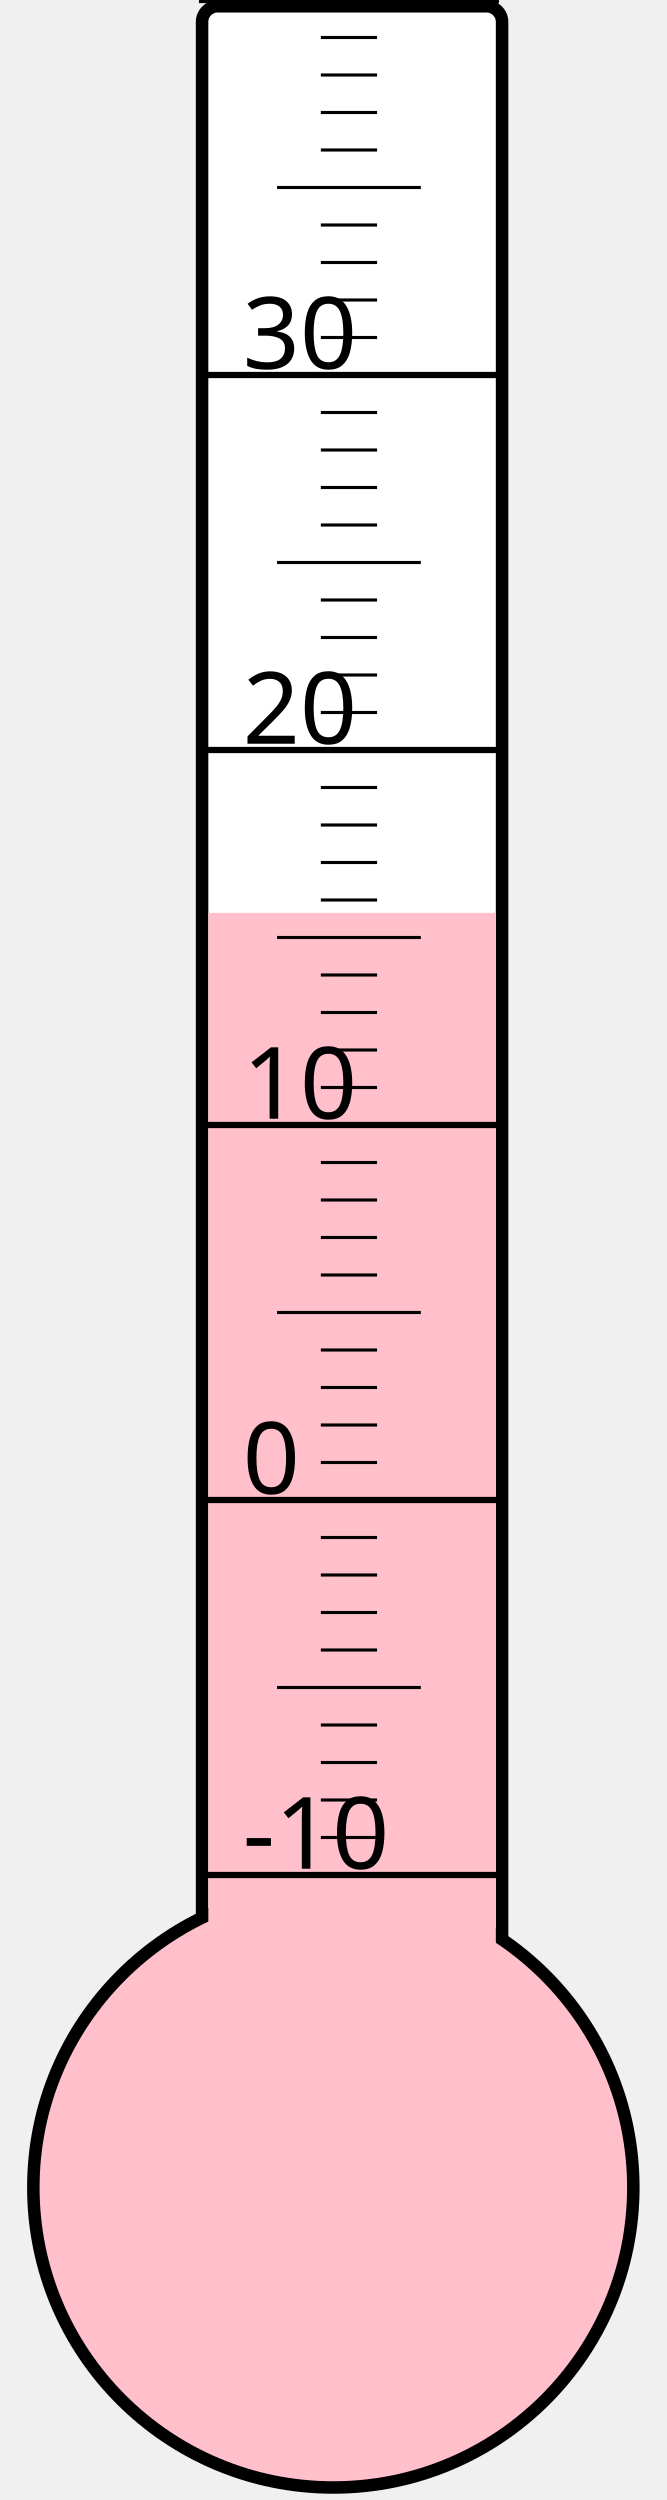
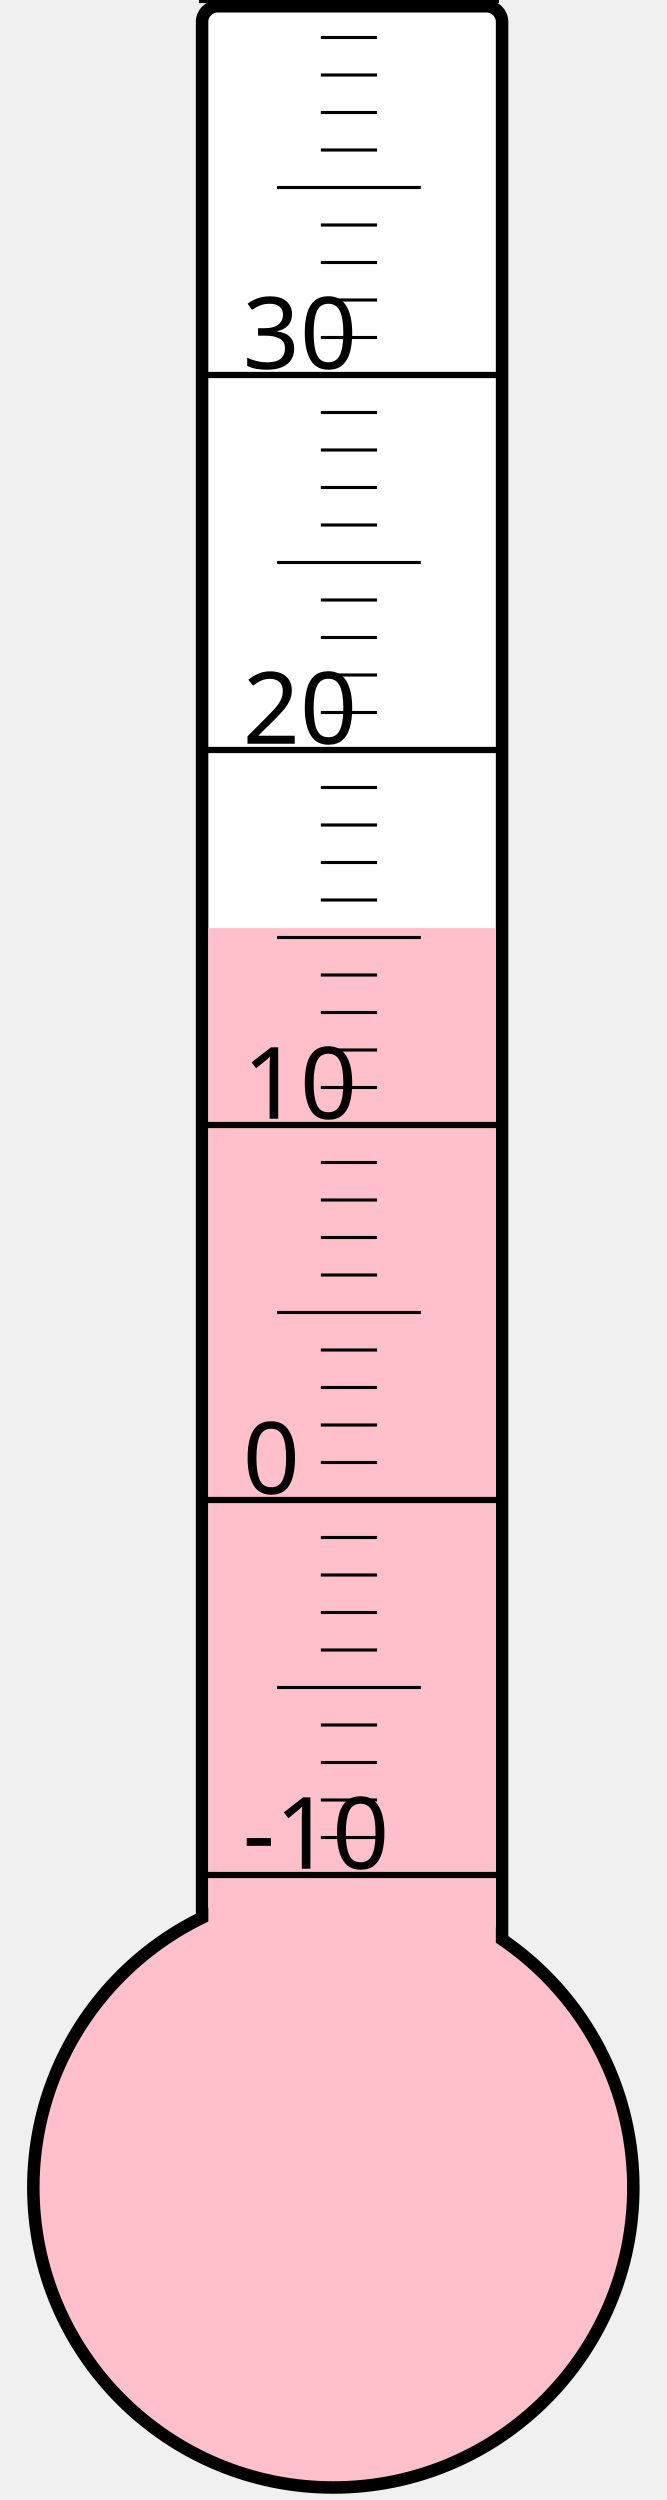
<svg xmlns="http://www.w3.org/2000/svg" width="40px" height="150px" viewBox="0 0 200 800">
  <rect width="200" height="800" x="0" y="0" style="fill: #ffffeb; fill-opacity: 0;" />
  <rect width="96" height="680" x="58" y="2" rx="5" ry="5" style="fill: white; fill-opacity: 1; stroke: black; stroke-width: 4;" />
  <circle cx="100" cy="700" r="96" style="fill: pink; stroke: black; stroke-width: 4;" />
-   <rect width="92" height="407.875" x="60" y="292.125" style="fill: pink; fill-opacity: 1; stroke-width: 0;" />
+   <rect width="92" height="403.0" x="60" y="297.0" style="fill: pink; fill-opacity: 1; stroke-width: 0;" />
  <text x="71" y="598" style="font-family: sans-serif; font-size: 24pt;">-10</text>
  <text x="71" y="478" style="font-family: sans-serif; font-size: 24pt;">0</text>
  <text x="71" y="358" style="font-family: sans-serif; font-size: 24pt;">10</text>
  <text x="71" y="238" style="font-family: sans-serif; font-size: 24pt;">20</text>
  <text x="71" y="118" style="font-family: sans-serif; font-size: 24pt;">30</text>
  <g style="stroke: black;">
    <line x1="57" y1="600" x2="153" y2="600" style="stroke-width: 2;" />
    <line x1="96" y1="588" x2="114" y2="588" style="stroke-width: 1;" />
    <line x1="96" y1="576" x2="114" y2="576" style="stroke-width: 1;" />
    <line x1="96" y1="564" x2="114" y2="564" style="stroke-width: 1;" />
    <line x1="96" y1="552" x2="114" y2="552" style="stroke-width: 1;" />
    <line x1="82" y1="540" x2="128" y2="540" style="stroke-width: 1;" />
    <line x1="96" y1="528" x2="114" y2="528" style="stroke-width: 1;" />
    <line x1="96" y1="516" x2="114" y2="516" style="stroke-width: 1;" />
    <line x1="96" y1="504" x2="114" y2="504" style="stroke-width: 1;" />
    <line x1="96" y1="492" x2="114" y2="492" style="stroke-width: 1;" />
    <line x1="57" y1="480" x2="153" y2="480" style="stroke-width: 2;" />
    <line x1="96" y1="468" x2="114" y2="468" style="stroke-width: 1;" />
    <line x1="96" y1="456" x2="114" y2="456" style="stroke-width: 1;" />
    <line x1="96" y1="444" x2="114" y2="444" style="stroke-width: 1;" />
    <line x1="96" y1="432" x2="114" y2="432" style="stroke-width: 1;" />
    <line x1="82" y1="420" x2="128" y2="420" style="stroke-width: 1;" />
    <line x1="96" y1="408" x2="114" y2="408" style="stroke-width: 1;" />
    <line x1="96" y1="396" x2="114" y2="396" style="stroke-width: 1;" />
    <line x1="96" y1="384" x2="114" y2="384" style="stroke-width: 1;" />
    <line x1="96" y1="372" x2="114" y2="372" style="stroke-width: 1;" />
    <line x1="57" y1="360" x2="153" y2="360" style="stroke-width: 2;" />
    <line x1="96" y1="348" x2="114" y2="348" style="stroke-width: 1;" />
    <line x1="96" y1="336" x2="114" y2="336" style="stroke-width: 1;" />
    <line x1="96" y1="324" x2="114" y2="324" style="stroke-width: 1;" />
    <line x1="96" y1="312" x2="114" y2="312" style="stroke-width: 1;" />
    <line x1="82" y1="300" x2="128" y2="300" style="stroke-width: 1;" />
    <line x1="96" y1="288" x2="114" y2="288" style="stroke-width: 1;" />
    <line x1="96" y1="276" x2="114" y2="276" style="stroke-width: 1;" />
    <line x1="96" y1="264" x2="114" y2="264" style="stroke-width: 1;" />
    <line x1="96" y1="252" x2="114" y2="252" style="stroke-width: 1;" />
    <line x1="57" y1="240" x2="153" y2="240" style="stroke-width: 2;" />
    <line x1="96" y1="228" x2="114" y2="228" style="stroke-width: 1;" />
    <line x1="96" y1="216" x2="114" y2="216" style="stroke-width: 1;" />
    <line x1="96" y1="204" x2="114" y2="204" style="stroke-width: 1;" />
    <line x1="96" y1="192" x2="114" y2="192" style="stroke-width: 1;" />
    <line x1="82" y1="180" x2="128" y2="180" style="stroke-width: 1;" />
    <line x1="96" y1="168" x2="114" y2="168" style="stroke-width: 1;" />
    <line x1="96" y1="156" x2="114" y2="156" style="stroke-width: 1;" />
    <line x1="96" y1="144" x2="114" y2="144" style="stroke-width: 1;" />
    <line x1="96" y1="132" x2="114" y2="132" style="stroke-width: 1;" />
    <line x1="57" y1="120" x2="153" y2="120" style="stroke-width: 2;" />
    <line x1="96" y1="108" x2="114" y2="108" style="stroke-width: 1;" />
    <line x1="96" y1="96" x2="114" y2="96" style="stroke-width: 1;" />
    <line x1="96" y1="84" x2="114" y2="84" style="stroke-width: 1;" />
    <line x1="96" y1="72" x2="114" y2="72" style="stroke-width: 1;" />
    <line x1="82" y1="60" x2="128" y2="60" style="stroke-width: 1;" />
    <line x1="96" y1="48" x2="114" y2="48" style="stroke-width: 1;" />
    <line x1="96" y1="36" x2="114" y2="36" style="stroke-width: 1;" />
    <line x1="96" y1="24" x2="114" y2="24" style="stroke-width: 1;" />
    <line x1="96" y1="12" x2="114" y2="12" style="stroke-width: 1;" />
    <line x1="57" y1="0" x2="153" y2="0" style="stroke-width: 2;" />
  </g>
</svg>
